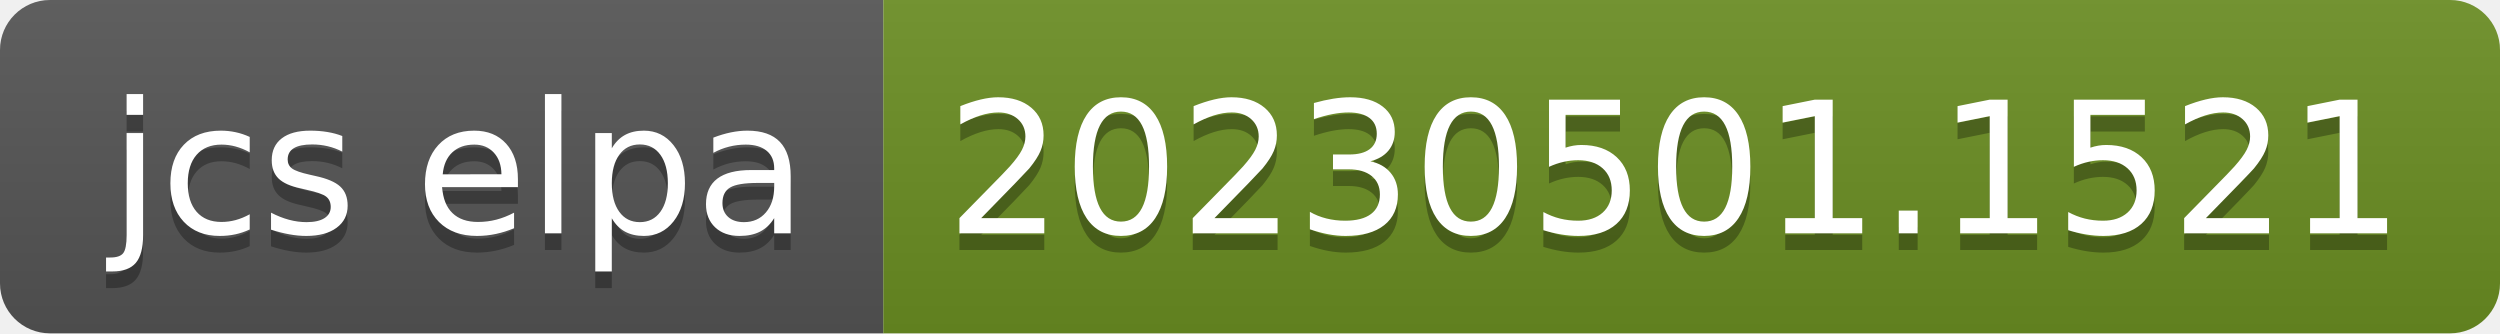
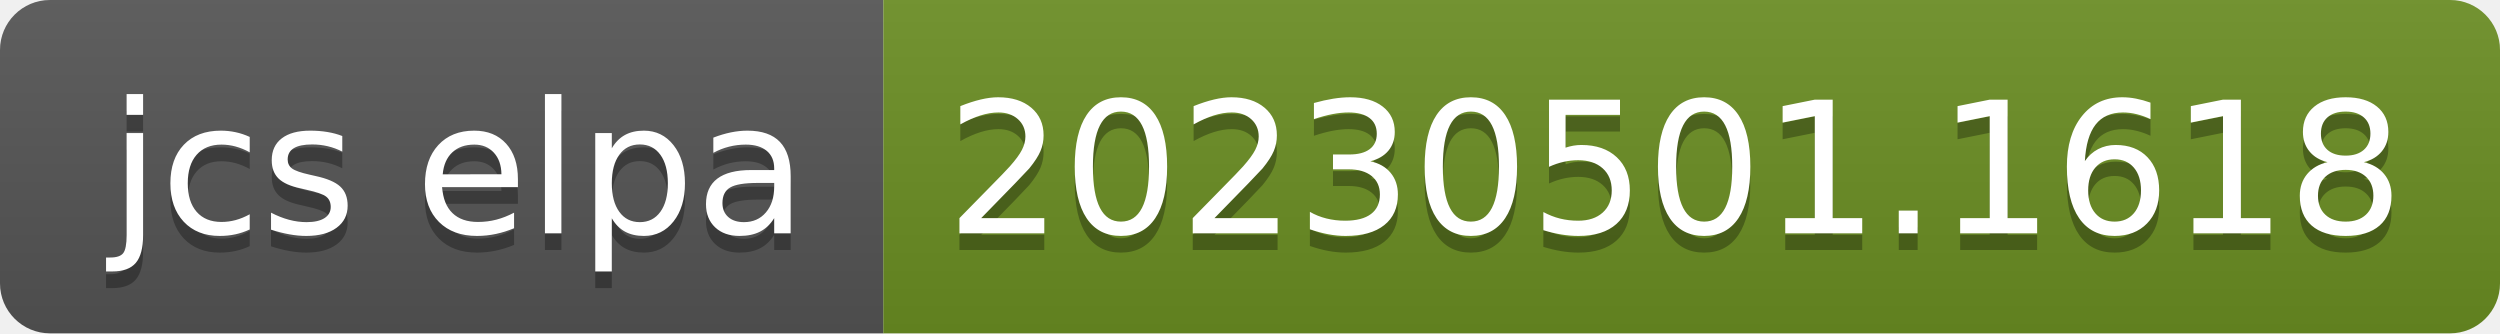
- <svg xmlns="http://www.w3.org/2000/svg" width="150" height="20" role="img" aria-label="jcs elpa: 20230501.1521">
+ <svg xmlns="http://www.w3.org/2000/svg" width="150" height="20" role="img" aria-label="jcs elpa: 20230501.1618">
  <linearGradient id="s" x2="0" y2="100%">
    <stop offset="0" stop-color="#bbb" stop-opacity=".1" />
    <stop offset="1" stop-opacity=".1" />
  </linearGradient>
  <clipPath id="r">
    <rect width="150" height="20" rx="3" fill="#fff" />
  </clipPath>
  <g clip-path="url(#r)">
    <rect width="53" height="20" fill="#555" />
    <rect x="53" width="97" height="20" fill="#6b8e23" />
    <rect width="150" height="20" fill="url(#s)" />
  </g>
  <g fill="#fff" text-anchor="middle" font-family="Verdana,Geneva,DejaVu Sans,sans-serif" text-rendering="geometricPrecision" font-size="110">
    <text aria-hidden="true" x="275" y="150" fill="#010101" fill-opacity=".3" transform="scale(.1)" textLength="430">jcs elpa</text>
    <text x="275" y="140" transform="scale(.1)" fill="#fff" textLength="430">jcs elpa</text>
-     <text aria-hidden="true" x="1005" y="150" fill="#010101" fill-opacity=".3" transform="scale(.1)" textLength="870">20230501.1521</text>
-     <text x="1005" y="140" transform="scale(.1)" fill="#fff" textLength="870">20230501.1521</text>
+     <text aria-hidden="true" x="1005" y="150" fill="#010101" fill-opacity=".3" transform="scale(.1)" textLength="870">20230501.1618</text>
+     <text x="1005" y="140" transform="scale(.1)" fill="#fff" textLength="870">20230501.1618</text>
  </g>
</svg>
